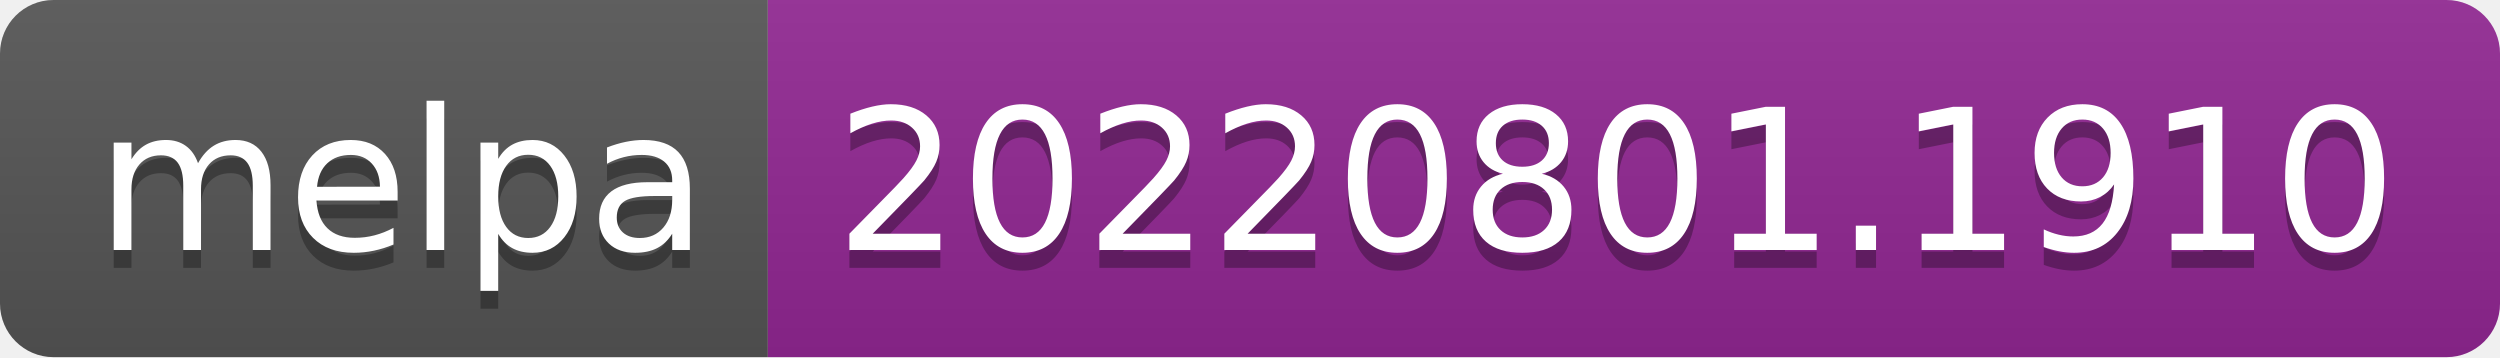
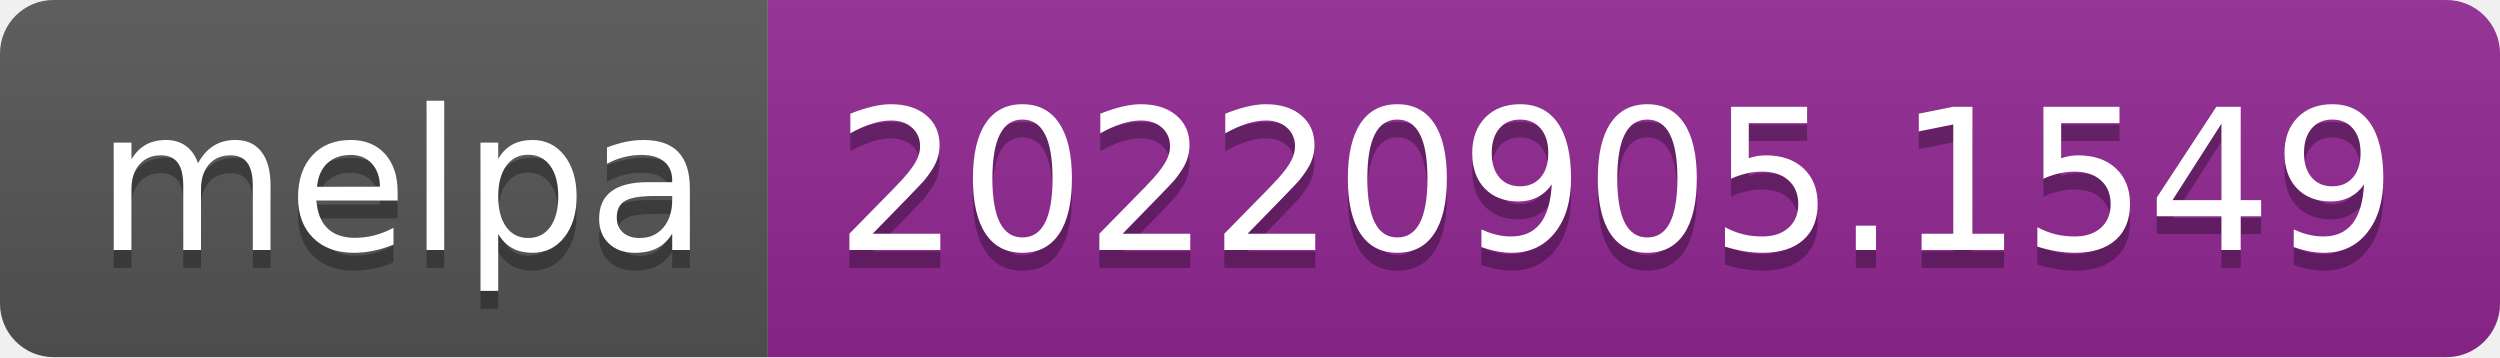
- <svg xmlns="http://www.w3.org/2000/svg" width="140" height="20" role="img" aria-label="melpa: 20220801.1910">
+ <svg xmlns="http://www.w3.org/2000/svg" width="140" height="20" role="img" aria-label="melpa: 20220905.1549">
  <linearGradient id="s" x2="0" y2="100%">
    <stop offset="0" stop-color="#bbb" stop-opacity=".1" />
    <stop offset="1" stop-opacity=".1" />
  </linearGradient>
  <clipPath id="r">
    <rect width="140" height="20" rx="3" fill="#fff" />
  </clipPath>
  <g clip-path="url(#r)">
    <rect width="43" height="20" fill="#555" />
    <rect x="43" width="97" height="20" fill="#922793" />
    <rect width="140" height="20" fill="url(#s)" />
  </g>
  <g fill="#fff" text-anchor="middle" font-family="Verdana,Geneva,DejaVu Sans,sans-serif" text-rendering="geometricPrecision" font-size="110">
    <text aria-hidden="true" x="225" y="150" fill="#010101" fill-opacity=".3" transform="scale(.1)" textLength="330">melpa</text>
    <text x="225" y="140" transform="scale(.1)" fill="#fff" textLength="330">melpa</text>
-     <text aria-hidden="true" x="905" y="150" fill="#010101" fill-opacity=".3" transform="scale(.1)" textLength="870">20220801.1910</text>
-     <text x="905" y="140" transform="scale(.1)" fill="#fff" textLength="870">20220801.1910</text>
+     <text aria-hidden="true" x="905" y="150" fill="#010101" fill-opacity=".3" transform="scale(.1)" textLength="870">20220905.1549</text>
+     <text x="905" y="140" transform="scale(.1)" fill="#fff" textLength="870">20220905.1549</text>
  </g>
</svg>
